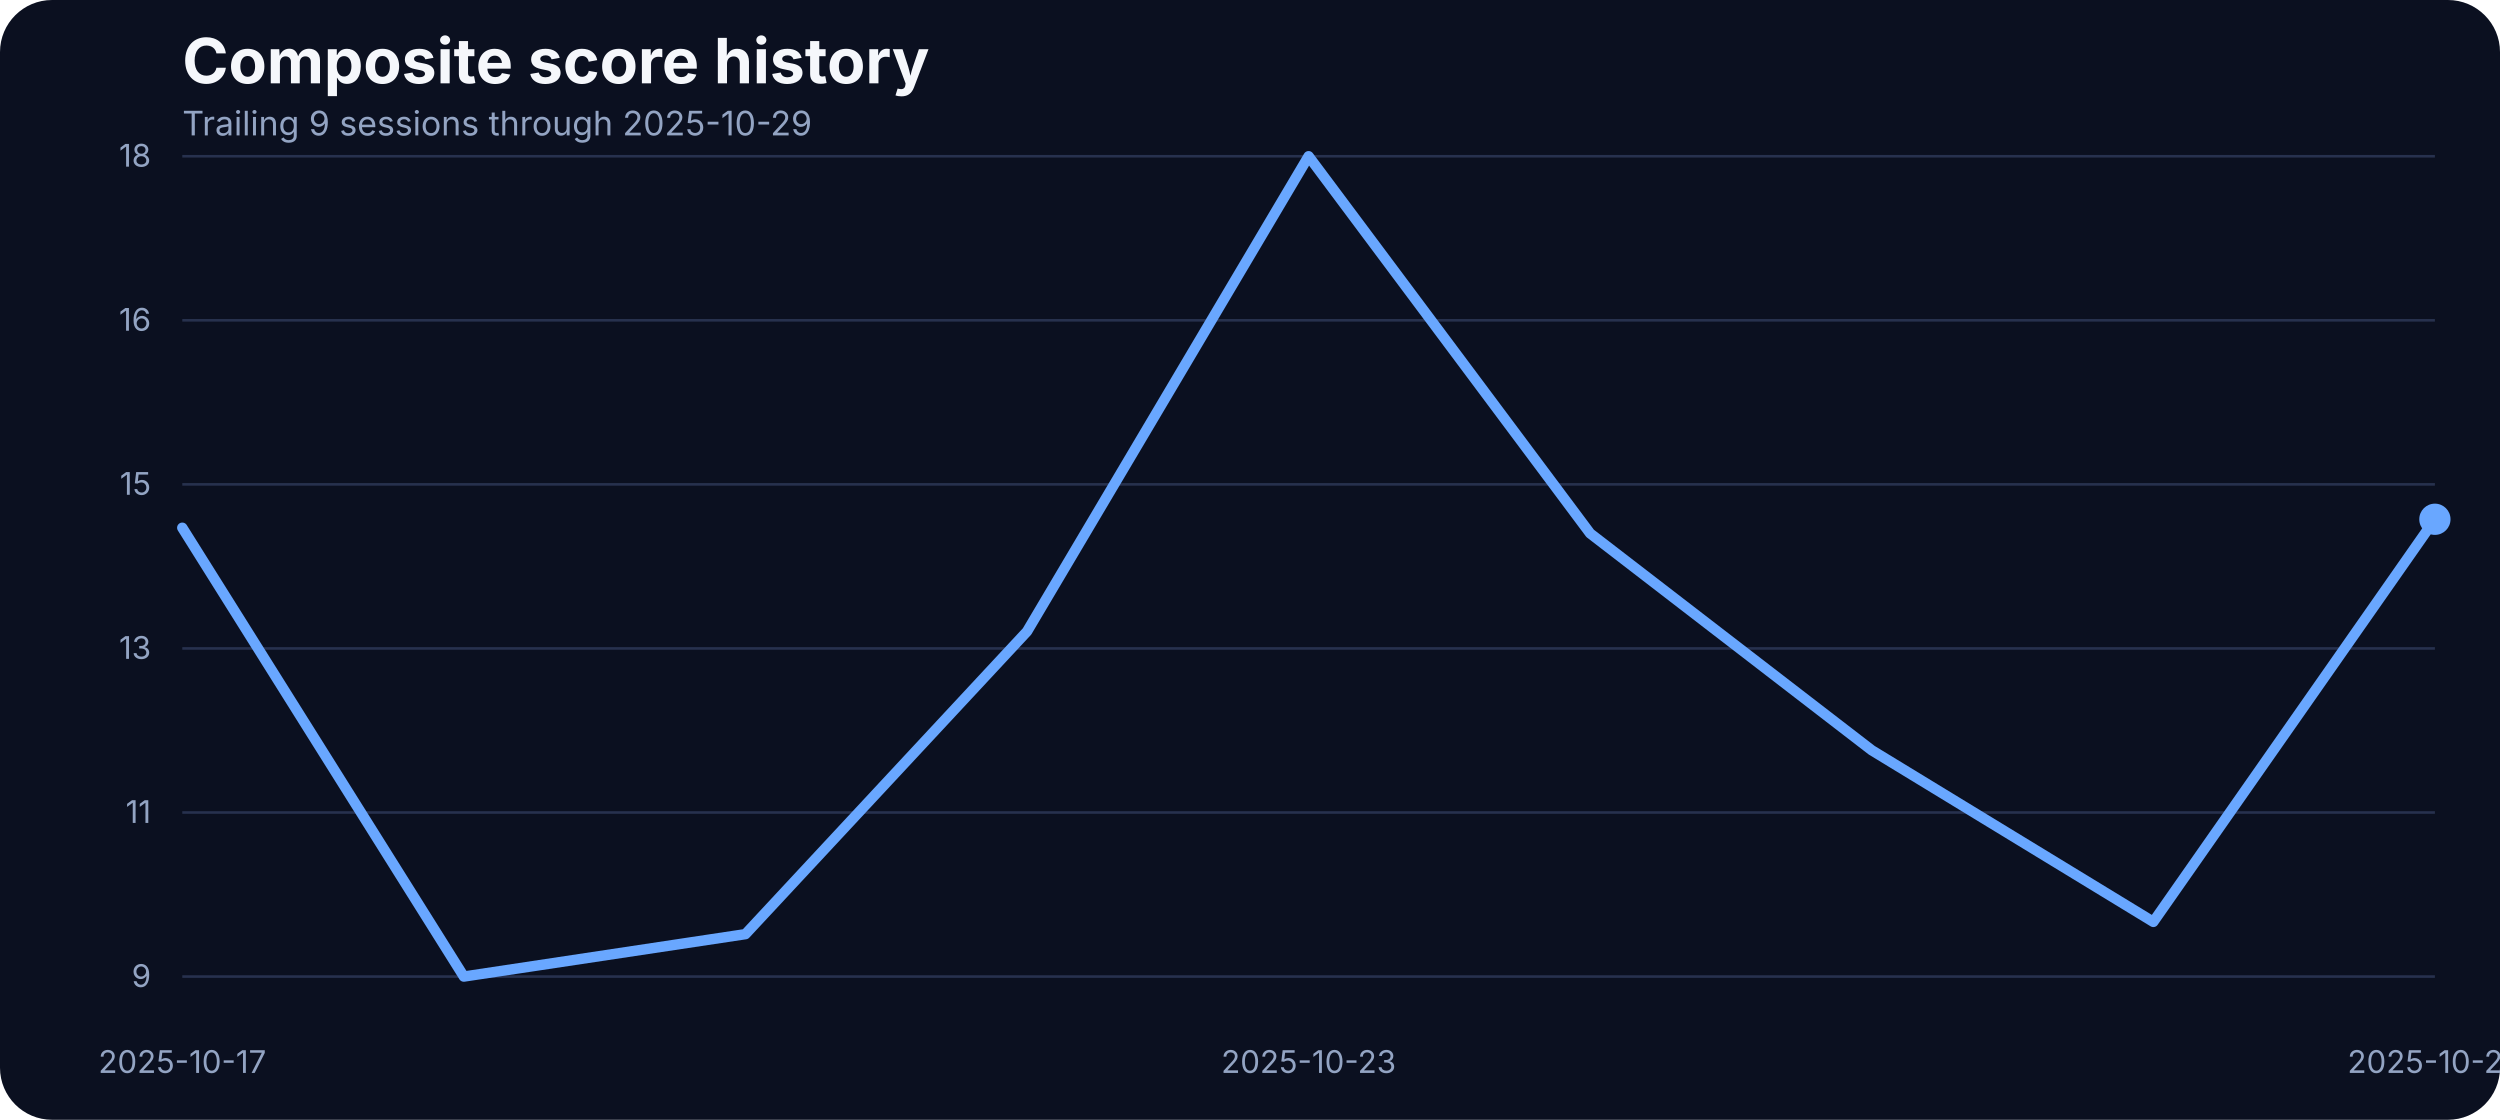
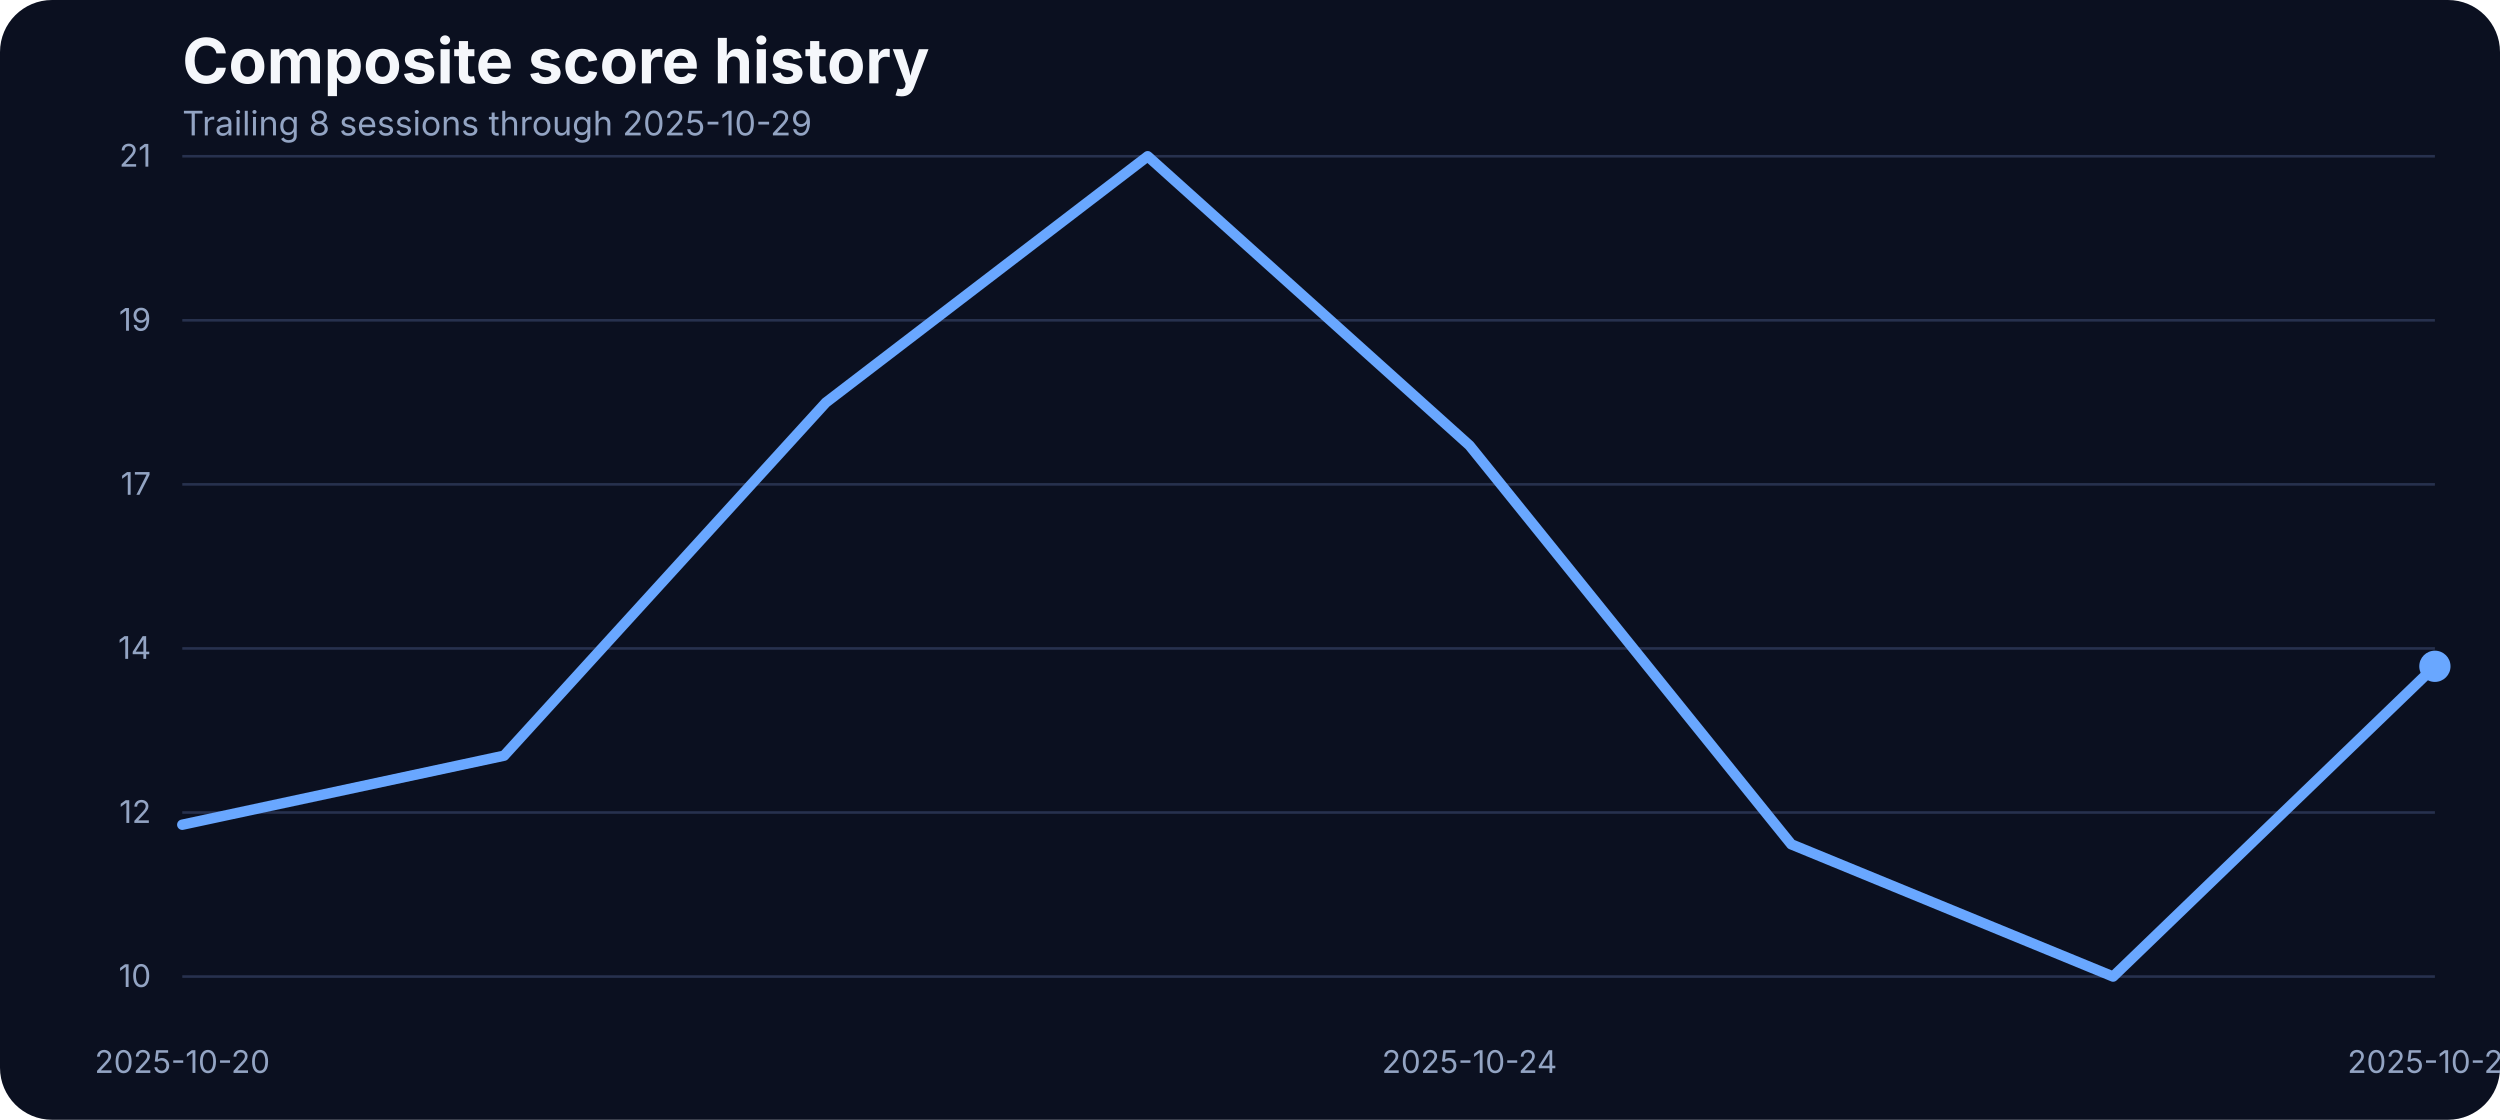
<svg xmlns="http://www.w3.org/2000/svg" width="960" height="430" viewBox="0 0 960 430" role="img" aria-label="Composite score history">
  <rect width="100%" height="100%" fill="#0b1020" rx="20" />
  <text x="70" y="32" fill="#f5f7fb" font-family="Inter, Arial, sans-serif" font-size="24" font-weight="700">Composite score history</text>
-   <text x="70" y="52" fill="#93a4c3" font-family="Inter, Arial, sans-serif" font-size="13">Trailing 9 sessions through 2025-10-29</text>
+   <text x="70" y="52" fill="#93a4c3" font-family="Inter, Arial, sans-serif" font-size="13">Trailing 8 sessions through 2025-10-29</text>
  <line x1="70" x2="935" y1="375.00" y2="375.00" stroke="#27314e" stroke-width="1" />
-   <text x="58" y="379.00" text-anchor="end" fill="#93a4c3" font-family="Inter, Arial, sans-serif" font-size="12">9</text>
+   <text x="58" y="379.00" text-anchor="end" fill="#93a4c3" font-family="Inter, Arial, sans-serif" font-size="12">10</text>
  <line x1="70" x2="935" y1="312.00" y2="312.00" stroke="#27314e" stroke-width="1" />
-   <text x="58" y="316.00" text-anchor="end" fill="#93a4c3" font-family="Inter, Arial, sans-serif" font-size="12">11</text>
+   <text x="58" y="316.00" text-anchor="end" fill="#93a4c3" font-family="Inter, Arial, sans-serif" font-size="12">12</text>
  <line x1="70" x2="935" y1="249.00" y2="249.00" stroke="#27314e" stroke-width="1" />
-   <text x="58" y="253.00" text-anchor="end" fill="#93a4c3" font-family="Inter, Arial, sans-serif" font-size="12">13</text>
+   <text x="58" y="253.00" text-anchor="end" fill="#93a4c3" font-family="Inter, Arial, sans-serif" font-size="12">14</text>
  <line x1="70" x2="935" y1="186.00" y2="186.00" stroke="#27314e" stroke-width="1" />
-   <text x="58" y="190.00" text-anchor="end" fill="#93a4c3" font-family="Inter, Arial, sans-serif" font-size="12">15</text>
+   <text x="58" y="190.00" text-anchor="end" fill="#93a4c3" font-family="Inter, Arial, sans-serif" font-size="12">17</text>
  <line x1="70" x2="935" y1="123.00" y2="123.00" stroke="#27314e" stroke-width="1" />
-   <text x="58" y="127.00" text-anchor="end" fill="#93a4c3" font-family="Inter, Arial, sans-serif" font-size="12">16</text>
+   <text x="58" y="127.00" text-anchor="end" fill="#93a4c3" font-family="Inter, Arial, sans-serif" font-size="12">19</text>
  <line x1="70" x2="935" y1="60.00" y2="60.00" stroke="#27314e" stroke-width="1" />
-   <text x="58" y="64.00" text-anchor="end" fill="#93a4c3" font-family="Inter, Arial, sans-serif" font-size="12">18</text>
-   <text x="70.00" y="412" text-anchor="middle" fill="#93a4c3" font-family="Inter, Arial, sans-serif" font-size="12">2025-10-17</text>
-   <text x="502.50" y="412" text-anchor="middle" fill="#93a4c3" font-family="Inter, Arial, sans-serif" font-size="12">2025-10-23</text>
+   <text x="58" y="64.00" text-anchor="end" fill="#93a4c3" font-family="Inter, Arial, sans-serif" font-size="12">21</text>
+   <text x="70.00" y="412" text-anchor="middle" fill="#93a4c3" font-family="Inter, Arial, sans-serif" font-size="12">2025-10-20</text>
+   <text x="564.29" y="412" text-anchor="middle" fill="#93a4c3" font-family="Inter, Arial, sans-serif" font-size="12">2025-10-24</text>
  <text x="935.00" y="412" text-anchor="middle" fill="#93a4c3" font-family="Inter, Arial, sans-serif" font-size="12">2025-10-29</text>
-   <path d="M 70.00 202.66 L 178.12 375.00 L 286.25 358.71 L 394.38 242.48 L 502.50 60.00 L 610.62 204.83 L 718.75 288.10 L 826.88 354.00 L 935.00 199.40" fill="none" stroke="#69a7ff" stroke-width="4" stroke-linecap="round" stroke-linejoin="round" />
-   <circle cx="935.00" cy="199.40" r="6" fill="#69a7ff" />
+   <path d="M 70.00 316.69 L 193.57 290.18 L 317.14 154.58 L 440.71 60.00 L 564.29 171.05 L 687.86 324.22 L 811.43 375.00 L 935.00 255.86" fill="none" stroke="#69a7ff" stroke-width="4" stroke-linecap="round" stroke-linejoin="round" />
+   <circle cx="935.00" cy="255.86" r="6" fill="#69a7ff" />
</svg>
